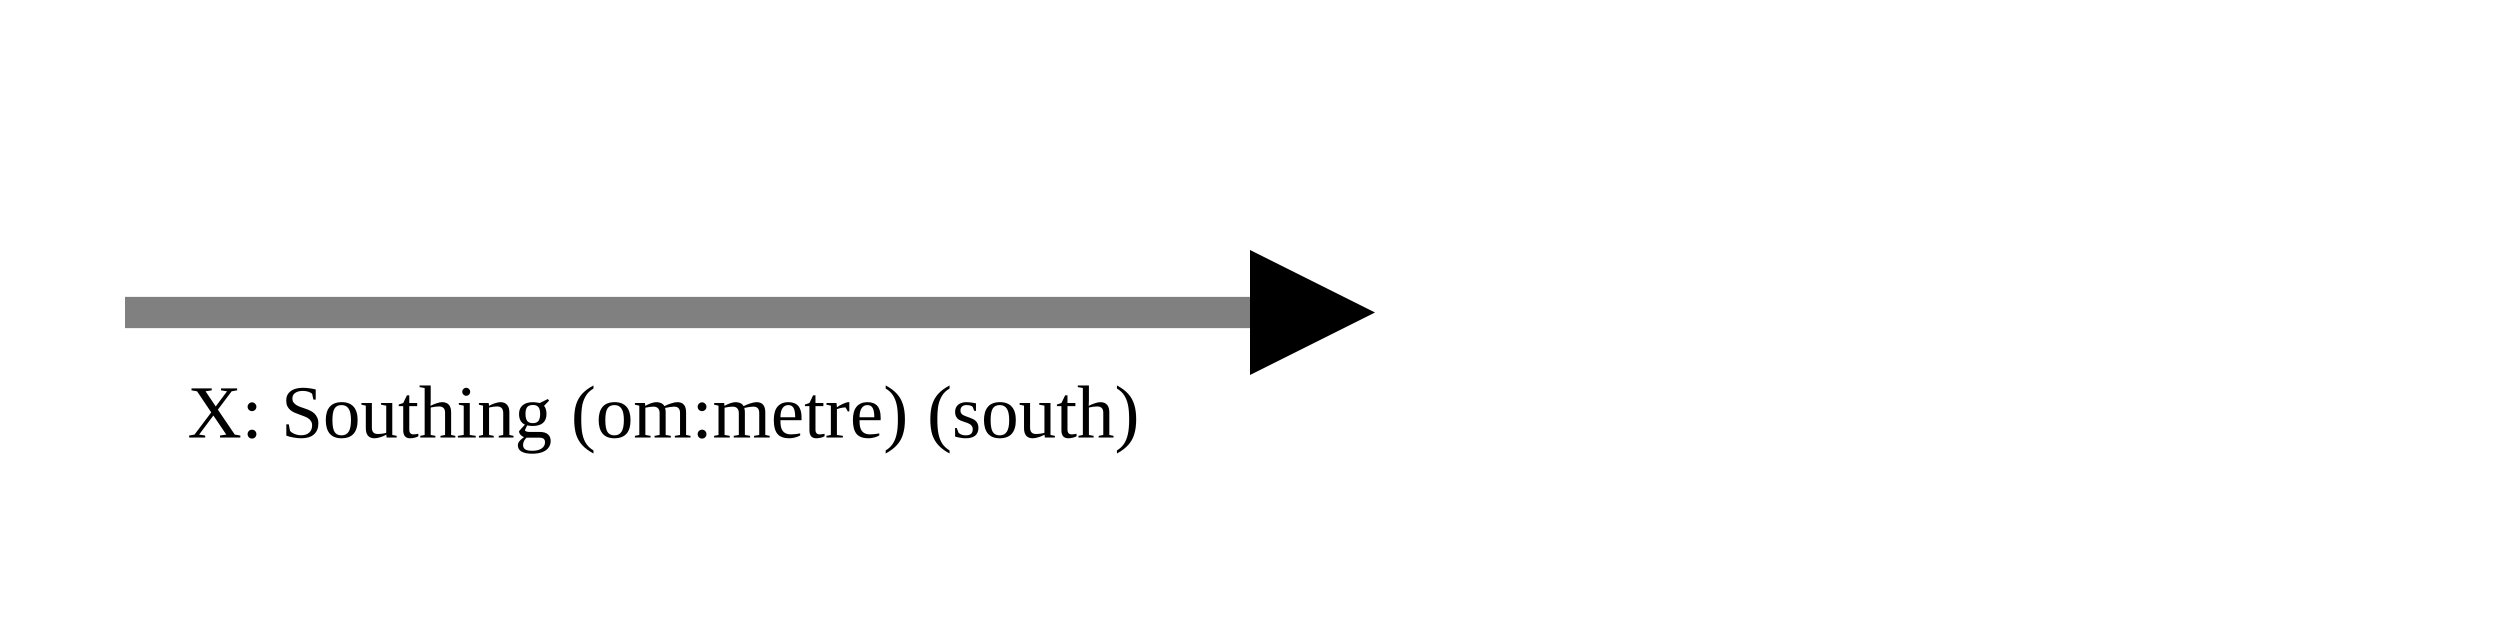
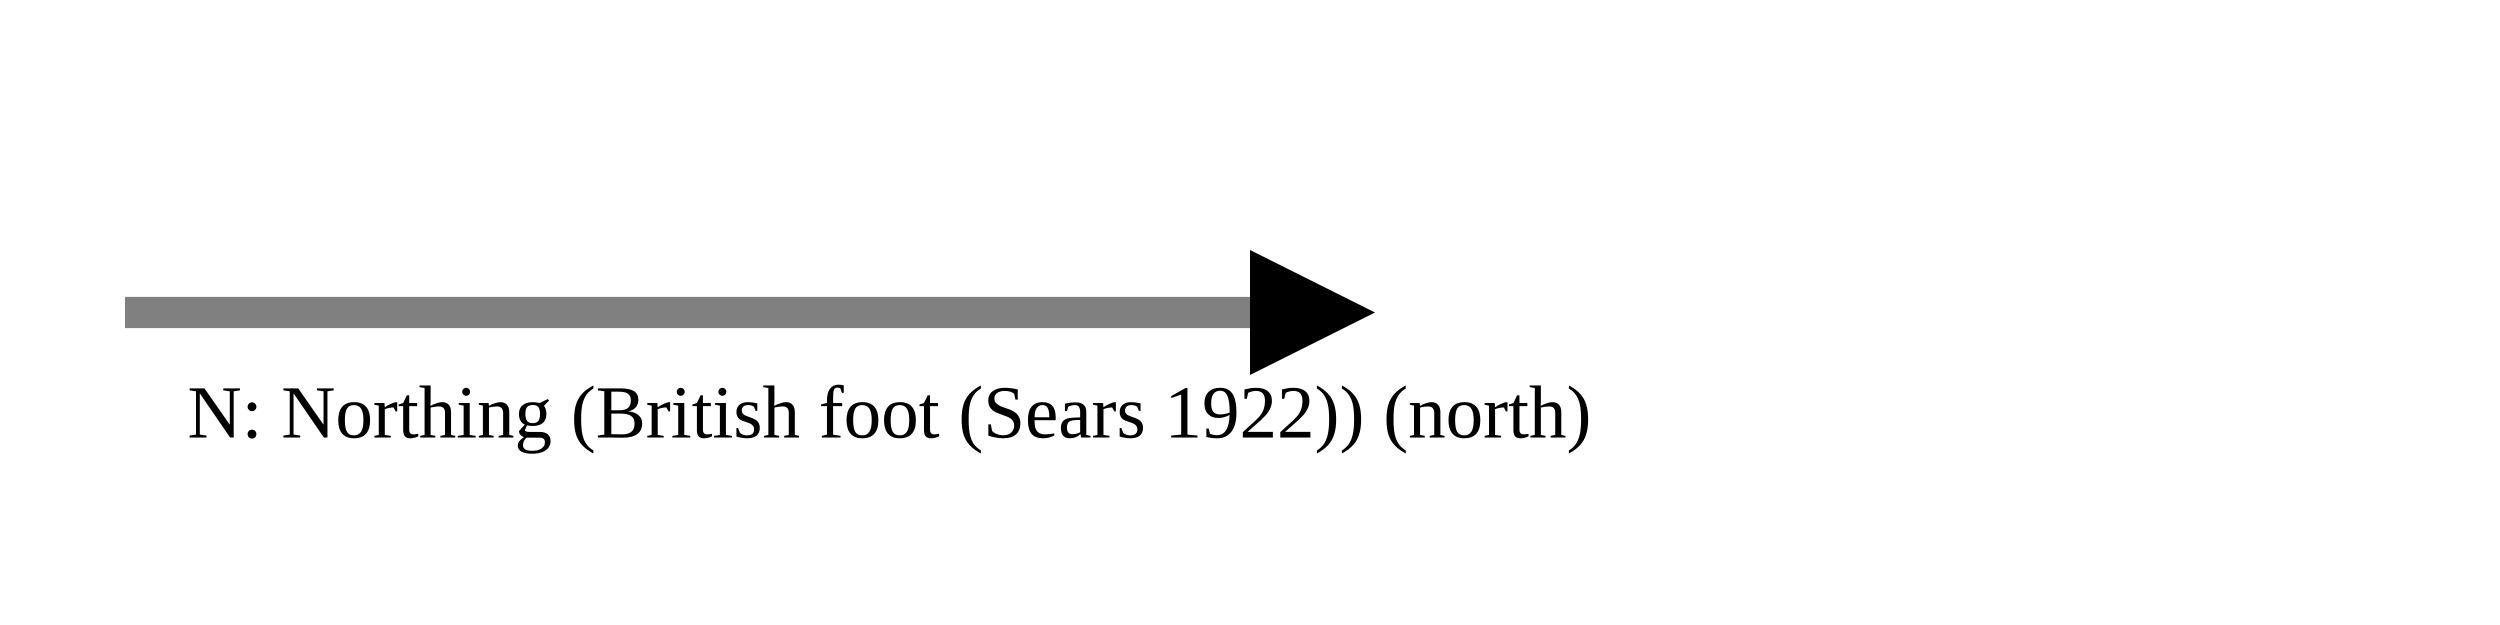
<svg xmlns="http://www.w3.org/2000/svg" version="1.1" width="400" height="100" viewbox="0 0 275 100">
  <defs>
    <marker id="arrowhead" markerWidth="10" markerHeight="7" refX="0" refY="2" orient="auto">
      <polygon points="0 0, 4 2, 0 4" />
    </marker>
  </defs>
  <line x1="20" y1="50" x2="200" y2="50" stroke="gray" stroke-width="5" marker-end="url(#arrowhead)" />
-   <text x="30" y="70" class="small">X: Southing (om:metre) (south)</text>
+   <text x="30" y="70" class="small">N: Northing (British foot (Sears 1922)) (north)</text>
</svg>
